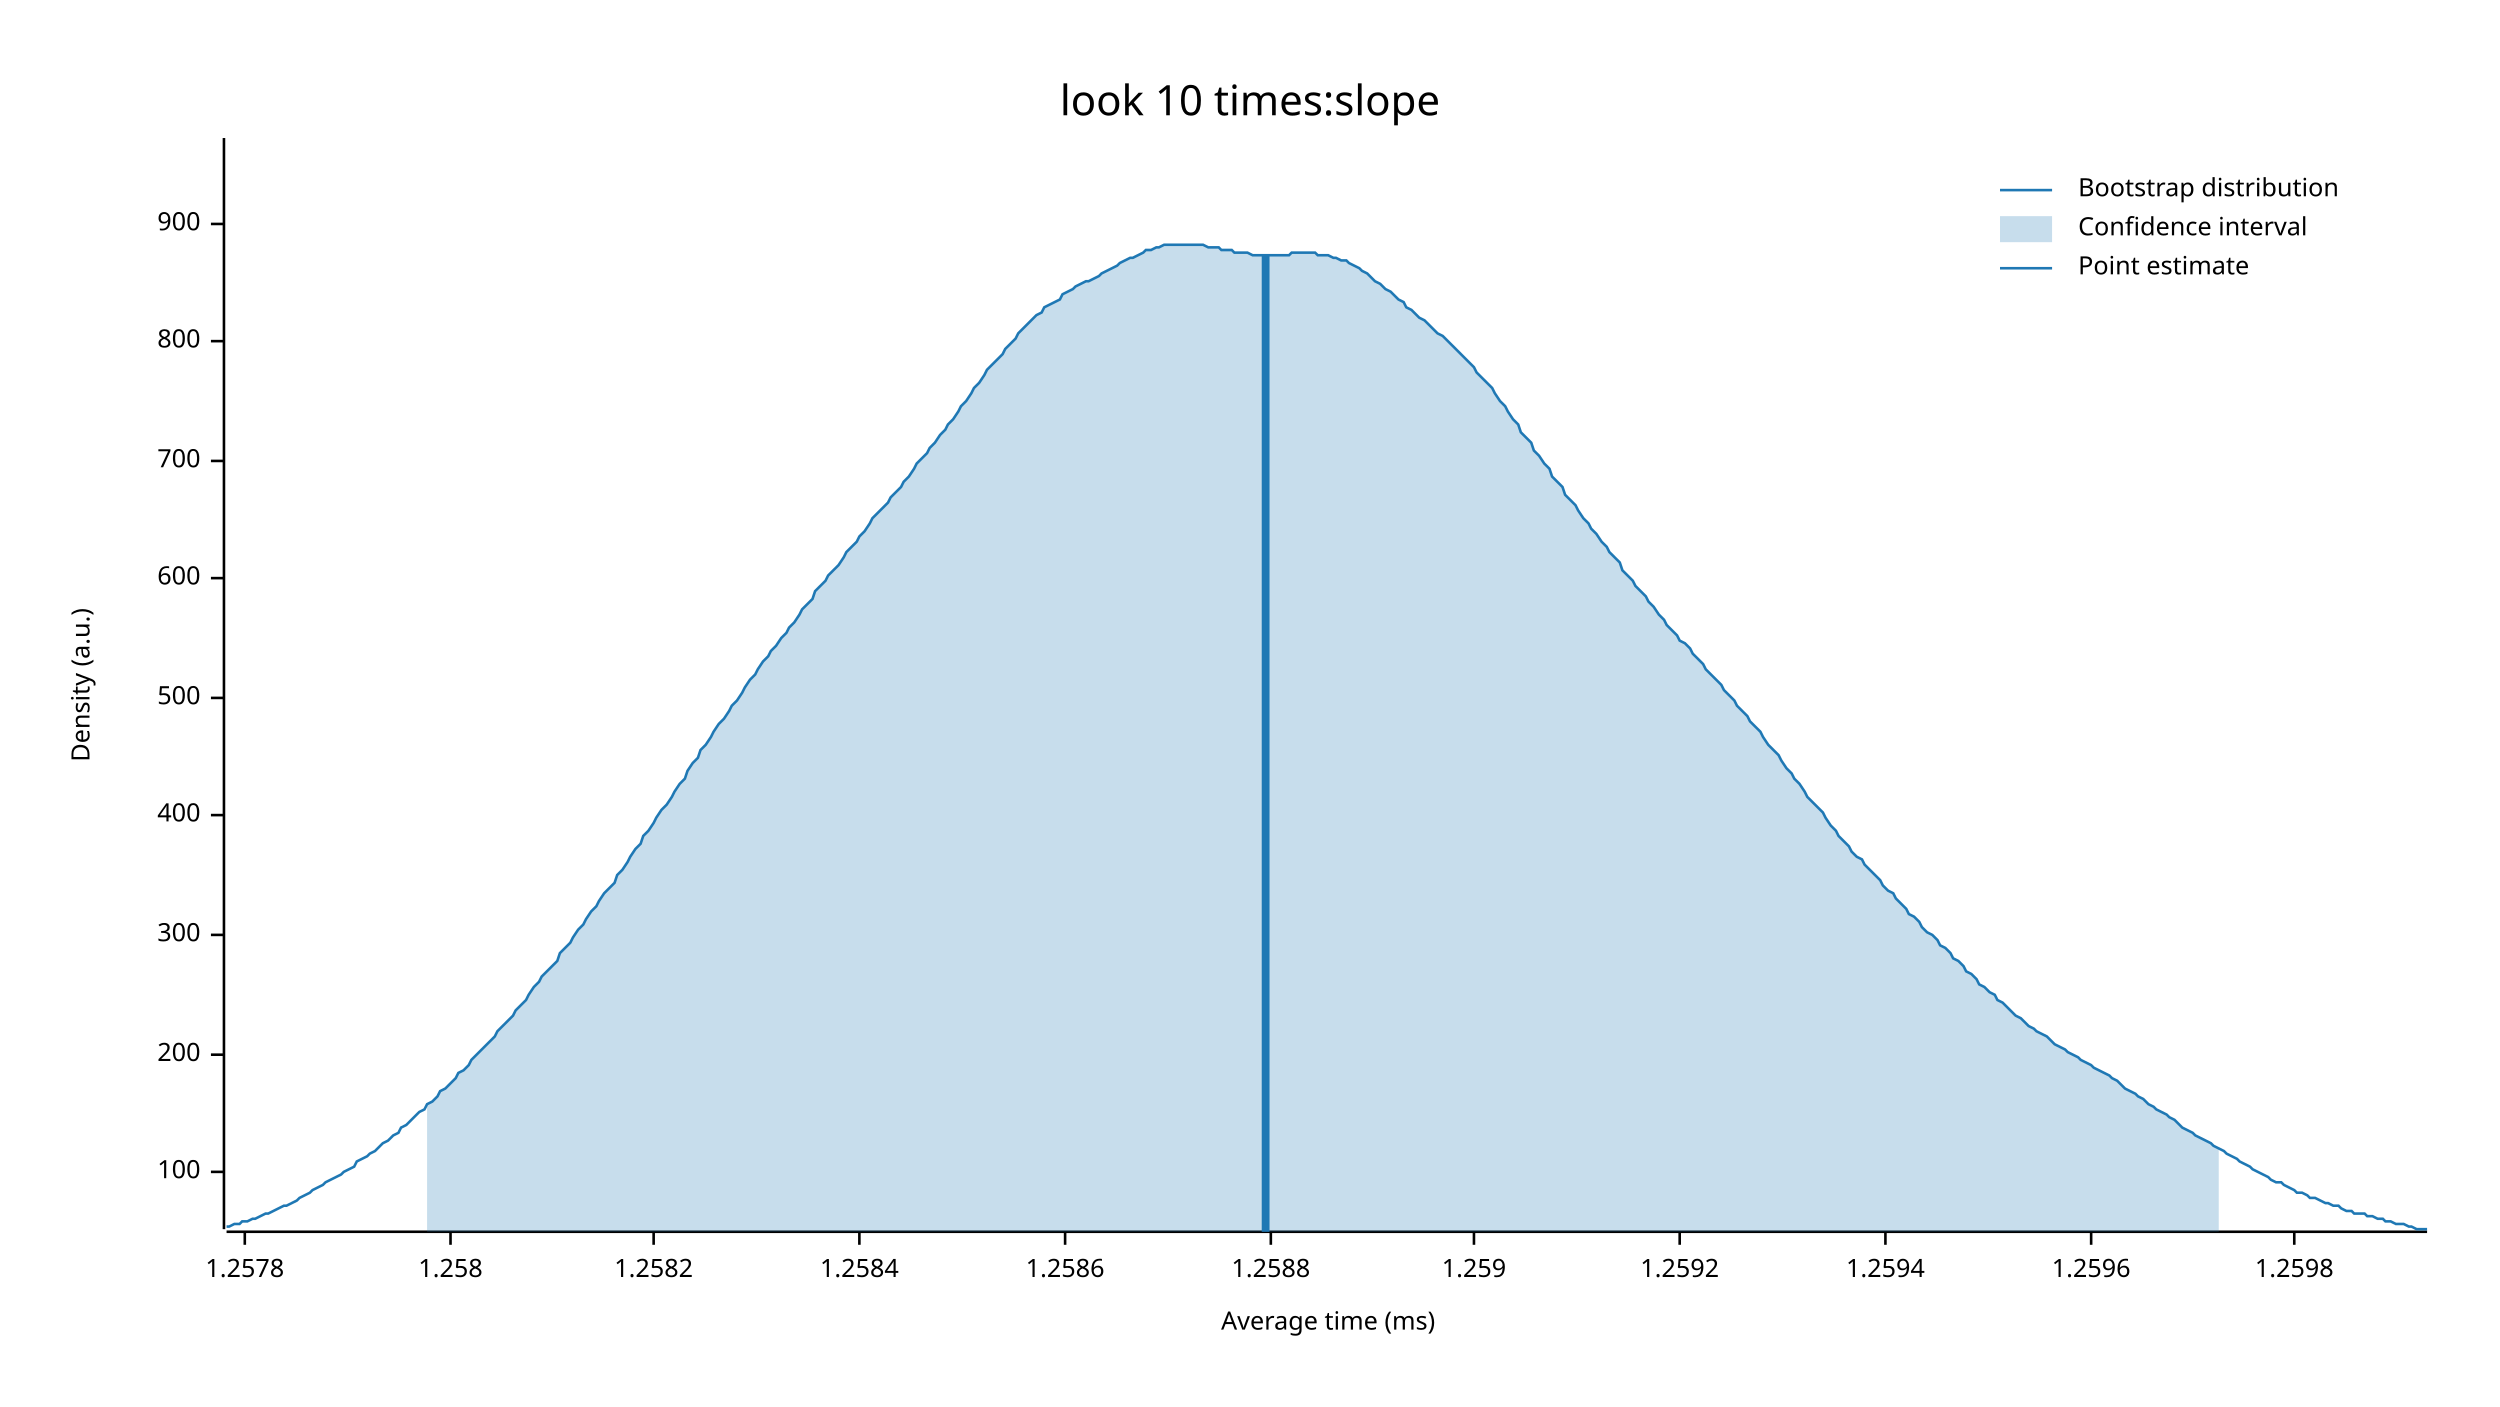
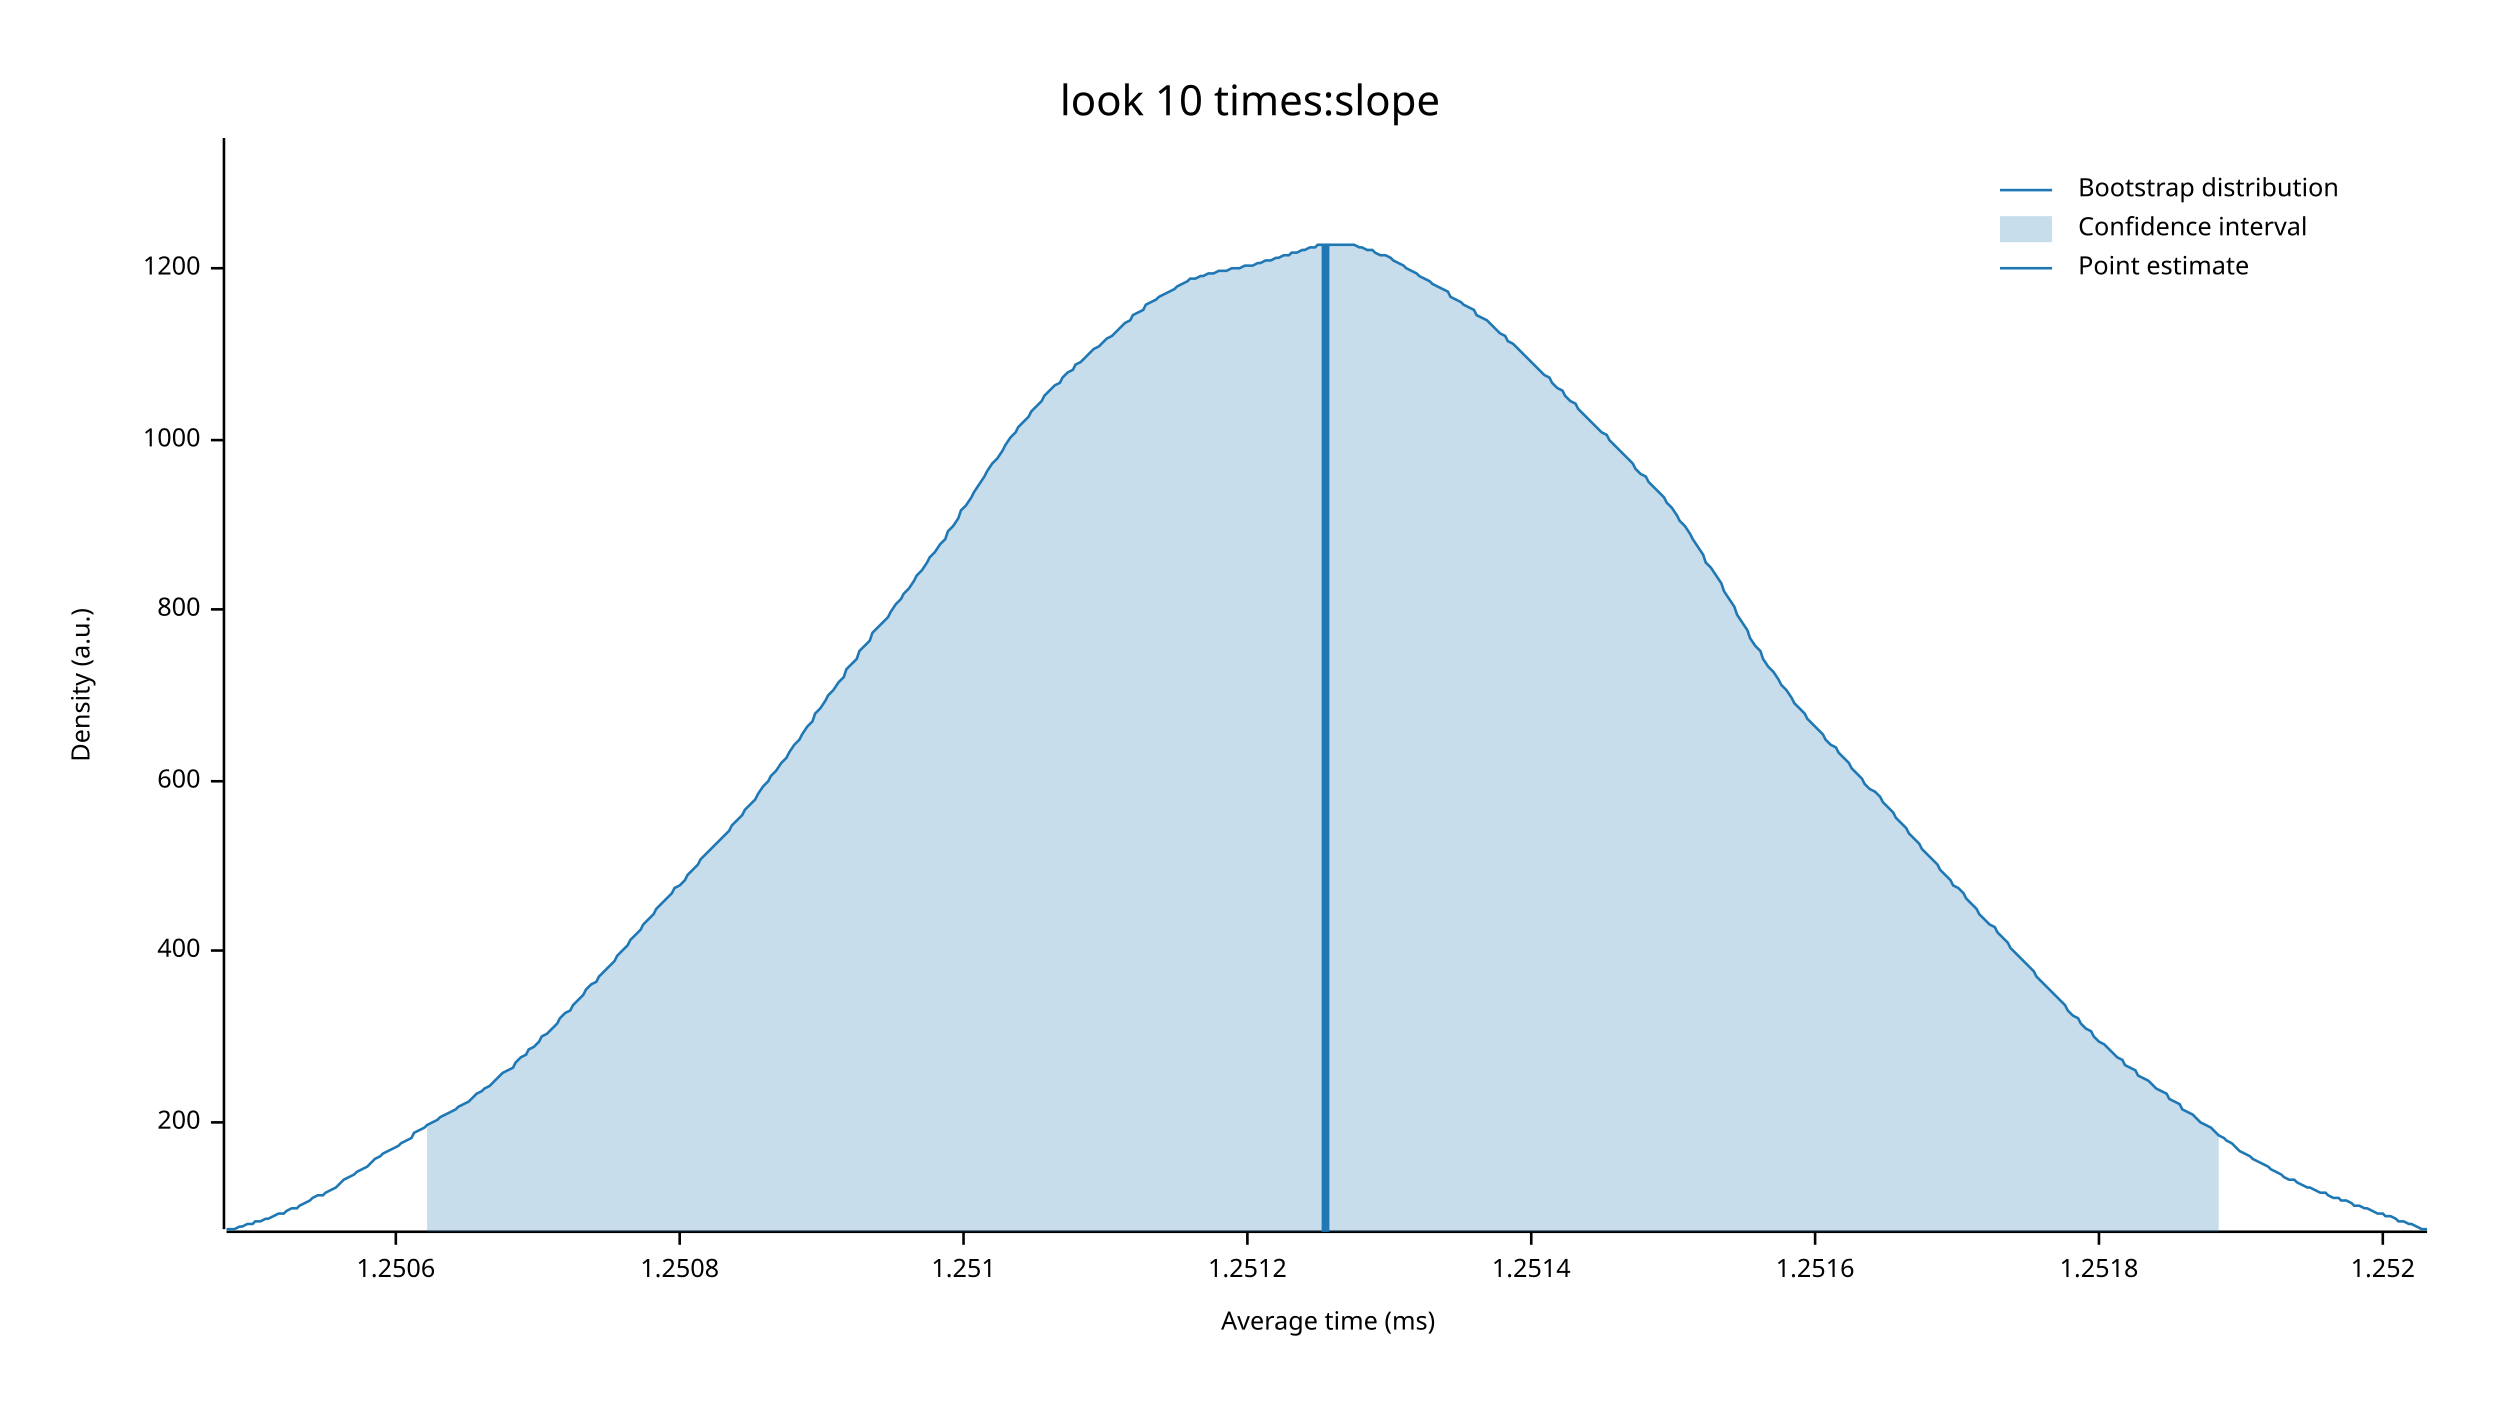
<svg xmlns="http://www.w3.org/2000/svg" width="960" height="540" viewBox="0 0 960 540">
  <text x="480" y="32" dy="0.76em" text-anchor="middle" font-family="sans-serif" font-size="16.129" opacity="1" fill="#000000">
look 10 times:slope
</text>
  <text x="27" y="263" dy="0.76em" text-anchor="middle" font-family="sans-serif" font-size="9.677" opacity="1" fill="#000000" transform="rotate(270, 27, 263)">
Density (a.u.)
</text>
  <text x="510" y="513" dy="-0.5ex" text-anchor="middle" font-family="sans-serif" font-size="9.677" opacity="1" fill="#000000">
Average time (ms)
</text>
  <polyline fill="none" opacity="1" stroke="#000000" stroke-width="1" points="86,53 86,472 " />
-   <text x="77" y="450" dy="0.5ex" text-anchor="end" font-family="sans-serif" font-size="9.677" opacity="1" fill="#000000">
- 100
- </text>
-   <polyline fill="none" opacity="1" stroke="#000000" stroke-width="1" points="81,450 86,450 " />
-   <text x="77" y="405" dy="0.5ex" text-anchor="end" font-family="sans-serif" font-size="9.677" opacity="1" fill="#000000">
+   <text x="77" y="431" dy="0.5ex" text-anchor="end" font-family="sans-serif" font-size="9.677" opacity="1" fill="#000000">
200
</text>
-   <polyline fill="none" opacity="1" stroke="#000000" stroke-width="1" points="81,405 86,405 " />
-   <text x="77" y="359" dy="0.5ex" text-anchor="end" font-family="sans-serif" font-size="9.677" opacity="1" fill="#000000">
- 300
- </text>
-   <polyline fill="none" opacity="1" stroke="#000000" stroke-width="1" points="81,359 86,359 " />
-   <text x="77" y="313" dy="0.5ex" text-anchor="end" font-family="sans-serif" font-size="9.677" opacity="1" fill="#000000">
+   <polyline fill="none" opacity="1" stroke="#000000" stroke-width="1" points="81,431 86,431 " />
+   <text x="77" y="365" dy="0.5ex" text-anchor="end" font-family="sans-serif" font-size="9.677" opacity="1" fill="#000000">
400
</text>
-   <polyline fill="none" opacity="1" stroke="#000000" stroke-width="1" points="81,313 86,313 " />
-   <text x="77" y="268" dy="0.5ex" text-anchor="end" font-family="sans-serif" font-size="9.677" opacity="1" fill="#000000">
- 500
- </text>
-   <polyline fill="none" opacity="1" stroke="#000000" stroke-width="1" points="81,268 86,268 " />
-   <text x="77" y="222" dy="0.5ex" text-anchor="end" font-family="sans-serif" font-size="9.677" opacity="1" fill="#000000">
+   <polyline fill="none" opacity="1" stroke="#000000" stroke-width="1" points="81,365 86,365 " />
+   <text x="77" y="300" dy="0.5ex" text-anchor="end" font-family="sans-serif" font-size="9.677" opacity="1" fill="#000000">
600
</text>
-   <polyline fill="none" opacity="1" stroke="#000000" stroke-width="1" points="81,222 86,222 " />
-   <text x="77" y="177" dy="0.5ex" text-anchor="end" font-family="sans-serif" font-size="9.677" opacity="1" fill="#000000">
- 700
- </text>
-   <polyline fill="none" opacity="1" stroke="#000000" stroke-width="1" points="81,177 86,177 " />
-   <text x="77" y="131" dy="0.5ex" text-anchor="end" font-family="sans-serif" font-size="9.677" opacity="1" fill="#000000">
+   <polyline fill="none" opacity="1" stroke="#000000" stroke-width="1" points="81,300 86,300 " />
+   <text x="77" y="234" dy="0.5ex" text-anchor="end" font-family="sans-serif" font-size="9.677" opacity="1" fill="#000000">
800
</text>
-   <polyline fill="none" opacity="1" stroke="#000000" stroke-width="1" points="81,131 86,131 " />
-   <text x="77" y="86" dy="0.5ex" text-anchor="end" font-family="sans-serif" font-size="9.677" opacity="1" fill="#000000">
- 900
+   <polyline fill="none" opacity="1" stroke="#000000" stroke-width="1" points="81,234 86,234 " />
+   <text x="77" y="169" dy="0.5ex" text-anchor="end" font-family="sans-serif" font-size="9.677" opacity="1" fill="#000000">
+ 1000
</text>
-   <polyline fill="none" opacity="1" stroke="#000000" stroke-width="1" points="81,86 86,86 " />
+   <polyline fill="none" opacity="1" stroke="#000000" stroke-width="1" points="81,169 86,169 " />
+   <text x="77" y="103" dy="0.5ex" text-anchor="end" font-family="sans-serif" font-size="9.677" opacity="1" fill="#000000">
+ 1200
+ </text>
+   <polyline fill="none" opacity="1" stroke="#000000" stroke-width="1" points="81,103 86,103 " />
  <polyline fill="none" opacity="1" stroke="#000000" stroke-width="1" points="87,473 932,473 " />
-   <text x="94" y="483" dy="0.76em" text-anchor="middle" font-family="sans-serif" font-size="9.677" opacity="1" fill="#000000">
- 1.2578
+   <text x="152" y="483" dy="0.76em" text-anchor="middle" font-family="sans-serif" font-size="9.677" opacity="1" fill="#000000">
+ 1.2506
</text>
-   <polyline fill="none" opacity="1" stroke="#000000" stroke-width="1" points="94,473 94,478 " />
-   <text x="173" y="483" dy="0.76em" text-anchor="middle" font-family="sans-serif" font-size="9.677" opacity="1" fill="#000000">
- 1.258
+   <polyline fill="none" opacity="1" stroke="#000000" stroke-width="1" points="152,473 152,478 " />
+   <text x="261" y="483" dy="0.76em" text-anchor="middle" font-family="sans-serif" font-size="9.677" opacity="1" fill="#000000">
+ 1.2508
</text>
-   <polyline fill="none" opacity="1" stroke="#000000" stroke-width="1" points="173,473 173,478 " />
-   <text x="251" y="483" dy="0.76em" text-anchor="middle" font-family="sans-serif" font-size="9.677" opacity="1" fill="#000000">
- 1.2582
+   <polyline fill="none" opacity="1" stroke="#000000" stroke-width="1" points="261,473 261,478 " />
+   <text x="370" y="483" dy="0.76em" text-anchor="middle" font-family="sans-serif" font-size="9.677" opacity="1" fill="#000000">
+ 1.251
</text>
-   <polyline fill="none" opacity="1" stroke="#000000" stroke-width="1" points="251,473 251,478 " />
-   <text x="330" y="483" dy="0.76em" text-anchor="middle" font-family="sans-serif" font-size="9.677" opacity="1" fill="#000000">
- 1.2584
+   <polyline fill="none" opacity="1" stroke="#000000" stroke-width="1" points="370,473 370,478 " />
+   <text x="479" y="483" dy="0.76em" text-anchor="middle" font-family="sans-serif" font-size="9.677" opacity="1" fill="#000000">
+ 1.2512
</text>
-   <polyline fill="none" opacity="1" stroke="#000000" stroke-width="1" points="330,473 330,478 " />
-   <text x="409" y="483" dy="0.76em" text-anchor="middle" font-family="sans-serif" font-size="9.677" opacity="1" fill="#000000">
- 1.2586
+   <polyline fill="none" opacity="1" stroke="#000000" stroke-width="1" points="479,473 479,478 " />
+   <text x="588" y="483" dy="0.76em" text-anchor="middle" font-family="sans-serif" font-size="9.677" opacity="1" fill="#000000">
+ 1.2514
</text>
-   <polyline fill="none" opacity="1" stroke="#000000" stroke-width="1" points="409,473 409,478 " />
-   <text x="488" y="483" dy="0.76em" text-anchor="middle" font-family="sans-serif" font-size="9.677" opacity="1" fill="#000000">
- 1.2588
+   <polyline fill="none" opacity="1" stroke="#000000" stroke-width="1" points="588,473 588,478 " />
+   <text x="697" y="483" dy="0.76em" text-anchor="middle" font-family="sans-serif" font-size="9.677" opacity="1" fill="#000000">
+ 1.2516
</text>
-   <polyline fill="none" opacity="1" stroke="#000000" stroke-width="1" points="488,473 488,478 " />
-   <text x="566" y="483" dy="0.76em" text-anchor="middle" font-family="sans-serif" font-size="9.677" opacity="1" fill="#000000">
- 1.259
+   <polyline fill="none" opacity="1" stroke="#000000" stroke-width="1" points="697,473 697,478 " />
+   <text x="806" y="483" dy="0.76em" text-anchor="middle" font-family="sans-serif" font-size="9.677" opacity="1" fill="#000000">
+ 1.2518
</text>
-   <polyline fill="none" opacity="1" stroke="#000000" stroke-width="1" points="566,473 566,478 " />
-   <text x="645" y="483" dy="0.76em" text-anchor="middle" font-family="sans-serif" font-size="9.677" opacity="1" fill="#000000">
- 1.2592
+   <polyline fill="none" opacity="1" stroke="#000000" stroke-width="1" points="806,473 806,478 " />
+   <text x="915" y="483" dy="0.76em" text-anchor="middle" font-family="sans-serif" font-size="9.677" opacity="1" fill="#000000">
+ 1.252
</text>
-   <polyline fill="none" opacity="1" stroke="#000000" stroke-width="1" points="645,473 645,478 " />
-   <text x="724" y="483" dy="0.76em" text-anchor="middle" font-family="sans-serif" font-size="9.677" opacity="1" fill="#000000">
- 1.2594
- </text>
-   <polyline fill="none" opacity="1" stroke="#000000" stroke-width="1" points="724,473 724,478 " />
-   <text x="803" y="483" dy="0.76em" text-anchor="middle" font-family="sans-serif" font-size="9.677" opacity="1" fill="#000000">
- 1.2596
- </text>
-   <polyline fill="none" opacity="1" stroke="#000000" stroke-width="1" points="803,473 803,478 " />
-   <text x="881" y="483" dy="0.76em" text-anchor="middle" font-family="sans-serif" font-size="9.677" opacity="1" fill="#000000">
- 1.2598
- </text>
-   <polyline fill="none" opacity="1" stroke="#000000" stroke-width="1" points="881,473 881,478 " />
-   <polyline fill="none" opacity="1" stroke="#1F78B4" stroke-width="1" points="87,471 88,471 90,470 92,470 93,469 95,469 97,468 98,468 100,467 102,466 103,466 105,465 107,464 109,463 110,463 112,462 114,461 115,460 117,459 119,458 120,457 122,456 124,455 125,454 127,453 129,452 131,451 132,450 134,449 136,448 137,446 139,445 141,444 142,443 144,442 146,440 147,439 149,438 151,436 153,435 154,433 156,432 158,430 159,429 161,427 163,426 164,424 166,423 168,421 169,419 171,418 173,416 175,414 176,412 178,411 180,409 181,407 183,405 185,403 186,402 188,400 190,398 191,396 193,394 195,392 197,390 198,388 200,386 202,384 203,382 205,379 207,377 208,375 210,373 212,371 214,369 215,366 217,364 219,362 220,360 222,357 224,355 225,353 227,350 229,348 230,346 232,343 234,341 236,339 237,336 239,334 241,331 242,329 244,326 246,324 247,321 249,319 251,316 252,314 254,311 256,309 258,306 259,304 261,301 263,299 264,296 266,293 268,291 269,288 271,286 273,283 274,281 276,278 278,276 280,273 281,271 283,269 285,266 286,264 288,261 290,259 291,257 293,254 295,252 296,250 298,248 300,245 302,243 303,241 305,239 307,236 308,234 310,232 312,230 313,227 315,225 317,223 318,221 320,219 322,217 324,214 325,212 327,210 329,208 330,206 332,204 334,201 335,199 337,197 339,195 341,193 342,191 344,189 346,187 347,185 349,183 351,180 352,178 354,176 356,174 357,172 359,170 361,167 363,165 364,163 366,161 368,158 369,156 371,154 373,151 374,149 376,147 378,144 379,142 381,140 383,138 385,136 386,134 388,132 390,130 391,128 393,126 395,124 396,123 398,121 400,120 401,118 403,117 405,116 407,115 408,113 410,112 412,111 413,110 415,109 417,108 418,108 420,107 422,106 423,105 425,104 427,103 429,102 430,101 432,100 434,99 435,99 437,98 439,97 440,96 442,96 444,95 445,95 447,94 449,94 451,94 452,94 454,94 456,94 457,94 459,94 461,94 462,94 464,95 466,95 468,95 469,96 471,96 473,96 474,97 476,97 478,97 479,97 481,98 483,98 484,98 486,98 488,98 490,98 491,98 493,98 495,98 496,97 498,97 500,97 501,97 503,97 505,97 506,98 508,98 510,98 512,99 513,99 515,100 517,100 518,101 520,102 522,103 523,104 525,105 527,107 528,108 530,109 532,111 534,112 535,113 537,115 539,116 540,118 542,119 544,121 545,122 547,123 549,125 550,126 552,128 554,129 556,131 557,132 559,134 561,136 562,137 564,139 566,141 567,143 569,145 571,147 573,149 574,151 576,154 578,156 579,158 581,161 583,163 584,166 586,168 588,170 589,173 591,175 593,178 595,180 596,183 598,185 600,187 601,190 603,192 605,194 606,196 608,199 610,201 611,203 613,205 615,208 617,210 618,212 620,214 622,216 623,219 625,221 627,223 628,225 630,227 632,229 633,231 635,233 637,236 639,238 640,240 642,242 644,244 645,246 647,247 649,249 650,251 652,253 654,255 655,257 657,259 659,261 661,263 662,265 664,267 666,269 667,271 669,273 671,275 672,277 674,279 676,281 677,283 679,286 681,288 683,290 684,292 686,295 688,297 689,299 691,301 693,304 694,306 696,308 698,310 700,312 701,314 703,317 705,319 706,321 708,323 710,325 711,327 713,329 715,330 716,332 718,334 720,336 722,338 723,340 725,342 727,343 728,345 730,347 732,349 733,351 735,352 737,354 738,356 740,358 742,359 744,361 745,363 747,364 749,366 750,368 752,369 754,371 755,373 757,374 759,376 760,378 762,379 764,381 766,382 767,384 769,385 771,387 772,388 774,390 776,391 777,392 779,394 781,395 782,396 784,397 786,398 788,400 789,401 791,402 793,403 794,404 796,405 798,406 799,407 801,408 803,409 804,410 806,411 808,412 810,413 811,414 813,415 815,417 816,418 818,419 820,420 821,421 823,422 825,424 827,425 828,426 830,427 832,428 833,429 835,430 837,432 838,433 840,434 842,435 843,436 845,437 847,438 849,439 850,440 852,441 854,442 855,443 857,444 859,445 860,446 862,447 864,448 865,449 867,450 869,451 871,452 872,453 874,454 876,454 877,455 879,456 881,457 882,458 884,458 886,459 887,460 889,460 891,461 893,462 894,462 896,463 898,463 899,464 901,465 903,465 904,466 906,466 908,466 909,467 911,467 913,468 915,468 916,469 918,469 920,470 921,470 923,470 925,471 926,471 928,472 930,472 932,472 " />
-   <polygon opacity="0.25" fill="#1F78B4" points="164,424 166,423 168,421 169,419 171,418 173,416 175,414 176,412 178,411 180,409 181,407 183,405 185,403 186,402 188,400 190,398 191,396 193,394 195,392 197,390 198,388 200,386 202,384 203,382 205,379 207,377 208,375 210,373 212,371 214,369 215,366 217,364 219,362 220,360 222,357 224,355 225,353 227,350 229,348 230,346 232,343 234,341 236,339 237,336 239,334 241,331 242,329 244,326 246,324 247,321 249,319 251,316 252,314 254,311 256,309 258,306 259,304 261,301 263,299 264,296 266,293 268,291 269,288 271,286 273,283 274,281 276,278 278,276 280,273 281,271 283,269 285,266 286,264 288,261 290,259 291,257 293,254 295,252 296,250 298,248 300,245 302,243 303,241 305,239 307,236 308,234 310,232 312,230 313,227 315,225 317,223 318,221 320,219 322,217 324,214 325,212 327,210 329,208 330,206 332,204 334,201 335,199 337,197 339,195 341,193 342,191 344,189 346,187 347,185 349,183 351,180 352,178 354,176 356,174 357,172 359,170 361,167 363,165 364,163 366,161 368,158 369,156 371,154 373,151 374,149 376,147 378,144 379,142 381,140 383,138 385,136 386,134 388,132 390,130 391,128 393,126 395,124 396,123 398,121 400,120 401,118 403,117 405,116 407,115 408,113 410,112 412,111 413,110 415,109 417,108 418,108 420,107 422,106 423,105 425,104 427,103 429,102 430,101 432,100 434,99 435,99 437,98 439,97 440,96 442,96 444,95 445,95 447,94 449,94 451,94 452,94 454,94 456,94 457,94 459,94 461,94 462,94 464,95 466,95 468,95 469,96 471,96 473,96 474,97 476,97 478,97 479,97 481,98 483,98 484,98 486,98 488,98 490,98 491,98 493,98 495,98 496,97 498,97 500,97 501,97 503,97 505,97 506,98 508,98 510,98 512,99 513,99 515,100 517,100 518,101 520,102 522,103 523,104 525,105 527,107 528,108 530,109 532,111 534,112 535,113 537,115 539,116 540,118 542,119 544,121 545,122 547,123 549,125 550,126 552,128 554,129 556,131 557,132 559,134 561,136 562,137 564,139 566,141 567,143 569,145 571,147 573,149 574,151 576,154 578,156 579,158 581,161 583,163 584,166 586,168 588,170 589,173 591,175 593,178 595,180 596,183 598,185 600,187 601,190 603,192 605,194 606,196 608,199 610,201 611,203 613,205 615,208 617,210 618,212 620,214 622,216 623,219 625,221 627,223 628,225 630,227 632,229 633,231 635,233 637,236 639,238 640,240 642,242 644,244 645,246 647,247 649,249 650,251 652,253 654,255 655,257 657,259 659,261 661,263 662,265 664,267 666,269 667,271 669,273 671,275 672,277 674,279 676,281 677,283 679,286 681,288 683,290 684,292 686,295 688,297 689,299 691,301 693,304 694,306 696,308 698,310 700,312 701,314 703,317 705,319 706,321 708,323 710,325 711,327 713,329 715,330 716,332 718,334 720,336 722,338 723,340 725,342 727,343 728,345 730,347 732,349 733,351 735,352 737,354 738,356 740,358 742,359 744,361 745,363 747,364 749,366 750,368 752,369 754,371 755,373 757,374 759,376 760,378 762,379 764,381 766,382 767,384 769,385 771,387 772,388 774,390 776,391 777,392 779,394 781,395 782,396 784,397 786,398 788,400 789,401 791,402 793,403 794,404 796,405 798,406 799,407 801,408 803,409 804,410 806,411 808,412 810,413 811,414 813,415 815,417 816,418 818,419 820,420 821,421 823,422 825,424 827,425 828,426 830,427 832,428 833,429 835,430 837,432 838,433 840,434 842,435 843,436 845,437 847,438 849,439 850,440 852,441 852,473 164,473 " />
-   <polyline fill="none" opacity="1" stroke="#1F78B4" stroke-width="3" points="486,473 486,98 " />
+   <polyline fill="none" opacity="1" stroke="#000000" stroke-width="1" points="915,473 915,478 " />
+   <polyline fill="none" opacity="1" stroke="#1F78B4" stroke-width="1" points="87,472 88,472 90,472 92,471 93,471 95,470 97,470 98,469 100,469 102,468 103,468 105,467 107,466 109,466 110,465 112,464 114,464 115,463 117,462 119,461 120,460 122,459 124,459 125,458 127,457 129,456 131,454 132,453 134,452 136,451 137,450 139,449 141,448 142,447 144,445 146,444 147,443 149,442 151,441 153,440 154,439 156,438 158,437 159,435 161,434 163,433 164,432 166,431 168,430 169,429 171,428 173,427 175,426 176,425 178,424 180,423 181,422 183,420 185,419 186,418 188,417 190,415 191,414 193,412 195,411 197,410 198,408 200,406 202,405 203,403 205,402 207,400 208,398 210,397 212,395 214,393 215,391 217,389 219,388 220,386 222,384 224,382 225,380 227,378 229,377 230,375 232,373 234,371 236,369 237,367 239,365 241,363 242,361 244,359 246,357 247,355 249,353 251,351 252,349 254,347 256,345 258,343 259,341 261,340 263,338 264,336 266,334 268,332 269,330 271,328 273,326 274,325 276,323 278,321 280,319 281,317 283,315 285,313 286,311 288,309 290,307 291,305 293,302 295,300 296,298 298,296 300,293 302,291 303,289 305,286 307,284 308,282 310,279 312,277 313,274 315,272 317,269 318,267 320,265 322,262 324,260 325,257 327,255 329,253 330,250 332,248 334,246 335,243 337,241 339,239 341,237 342,235 344,232 346,230 347,228 349,226 351,223 352,221 354,219 356,216 357,214 359,212 361,209 363,207 364,204 366,202 368,199 369,196 371,194 373,191 374,189 376,186 378,183 379,181 381,178 383,176 385,173 386,171 388,168 390,166 391,164 393,162 395,160 396,158 398,156 400,154 401,152 403,150 405,148 407,147 408,145 410,143 412,142 413,140 415,139 417,137 418,136 420,134 422,133 423,132 425,130 427,129 429,127 430,126 432,124 434,123 435,121 437,120 439,119 440,117 442,116 444,115 445,114 447,113 449,112 451,111 452,110 454,109 456,108 457,107 459,107 461,106 462,106 464,105 466,105 468,104 469,104 471,104 473,103 474,103 476,103 478,102 479,102 481,102 483,101 484,101 486,100 488,100 490,99 491,99 493,98 495,98 496,97 498,97 500,96 501,96 503,95 505,95 506,94 508,94 510,94 512,94 513,94 515,94 517,94 518,94 520,94 522,95 523,95 525,96 527,96 528,97 530,98 532,98 534,99 535,100 537,101 539,102 540,103 542,104 544,105 545,106 547,107 549,108 550,109 552,110 554,111 556,112 557,114 559,115 561,116 562,117 564,118 566,119 567,121 569,122 571,123 573,125 574,126 576,128 578,129 579,131 581,132 583,134 584,135 586,137 588,139 589,140 591,142 593,144 595,145 596,147 598,149 600,150 601,152 603,154 605,155 606,157 608,159 610,161 611,162 613,164 615,166 617,167 618,169 620,171 622,173 623,174 625,176 627,178 628,180 630,182 632,183 633,185 635,187 637,189 639,191 640,193 642,195 644,198 645,200 647,202 649,205 650,207 652,210 654,213 655,216 657,218 659,221 661,224 662,227 664,230 666,233 667,236 669,239 671,242 672,245 674,248 676,250 677,253 679,256 681,258 683,261 684,263 686,265 688,268 689,270 691,272 693,274 694,276 696,278 698,280 700,282 701,284 703,286 705,287 706,289 708,291 710,293 711,295 713,297 715,299 716,301 718,303 720,304 722,306 723,308 725,310 727,312 728,314 730,316 732,318 733,320 735,322 737,324 738,326 740,328 742,330 744,332 745,334 747,336 749,338 750,340 752,341 754,343 755,345 757,347 759,349 760,351 762,353 764,355 766,356 767,358 769,360 771,362 772,364 774,366 776,368 777,369 779,371 781,373 782,375 784,377 786,379 788,381 789,382 791,384 793,386 794,388 796,390 798,391 799,393 801,395 803,396 804,398 806,400 808,401 810,403 811,404 813,406 815,407 816,409 818,410 820,411 821,413 823,414 825,415 827,417 828,418 830,419 832,420 833,422 835,423 837,424 838,426 840,427 842,428 843,429 845,431 847,432 849,433 850,434 852,436 854,437 855,438 857,439 859,441 860,442 862,443 864,444 865,445 867,446 869,447 871,448 872,449 874,450 876,451 877,452 879,453 881,453 882,454 884,455 886,456 887,456 889,457 891,458 893,458 894,459 896,460 898,460 899,461 901,461 903,462 904,463 906,463 908,464 909,464 911,465 913,466 915,466 916,467 918,467 920,468 921,469 923,469 925,470 926,470 928,471 930,472 932,472 " />
+   <polygon opacity="0.25" fill="#1F78B4" points="164,432 166,431 168,430 169,429 171,428 173,427 175,426 176,425 178,424 180,423 181,422 183,420 185,419 186,418 188,417 190,415 191,414 193,412 195,411 197,410 198,408 200,406 202,405 203,403 205,402 207,400 208,398 210,397 212,395 214,393 215,391 217,389 219,388 220,386 222,384 224,382 225,380 227,378 229,377 230,375 232,373 234,371 236,369 237,367 239,365 241,363 242,361 244,359 246,357 247,355 249,353 251,351 252,349 254,347 256,345 258,343 259,341 261,340 263,338 264,336 266,334 268,332 269,330 271,328 273,326 274,325 276,323 278,321 280,319 281,317 283,315 285,313 286,311 288,309 290,307 291,305 293,302 295,300 296,298 298,296 300,293 302,291 303,289 305,286 307,284 308,282 310,279 312,277 313,274 315,272 317,269 318,267 320,265 322,262 324,260 325,257 327,255 329,253 330,250 332,248 334,246 335,243 337,241 339,239 341,237 342,235 344,232 346,230 347,228 349,226 351,223 352,221 354,219 356,216 357,214 359,212 361,209 363,207 364,204 366,202 368,199 369,196 371,194 373,191 374,189 376,186 378,183 379,181 381,178 383,176 385,173 386,171 388,168 390,166 391,164 393,162 395,160 396,158 398,156 400,154 401,152 403,150 405,148 407,147 408,145 410,143 412,142 413,140 415,139 417,137 418,136 420,134 422,133 423,132 425,130 427,129 429,127 430,126 432,124 434,123 435,121 437,120 439,119 440,117 442,116 444,115 445,114 447,113 449,112 451,111 452,110 454,109 456,108 457,107 459,107 461,106 462,106 464,105 466,105 468,104 469,104 471,104 473,103 474,103 476,103 478,102 479,102 481,102 483,101 484,101 486,100 488,100 490,99 491,99 493,98 495,98 496,97 498,97 500,96 501,96 503,95 505,95 506,94 508,94 510,94 512,94 513,94 515,94 517,94 518,94 520,94 522,95 523,95 525,96 527,96 528,97 530,98 532,98 534,99 535,100 537,101 539,102 540,103 542,104 544,105 545,106 547,107 549,108 550,109 552,110 554,111 556,112 557,114 559,115 561,116 562,117 564,118 566,119 567,121 569,122 571,123 573,125 574,126 576,128 578,129 579,131 581,132 583,134 584,135 586,137 588,139 589,140 591,142 593,144 595,145 596,147 598,149 600,150 601,152 603,154 605,155 606,157 608,159 610,161 611,162 613,164 615,166 617,167 618,169 620,171 622,173 623,174 625,176 627,178 628,180 630,182 632,183 633,185 635,187 637,189 639,191 640,193 642,195 644,198 645,200 647,202 649,205 650,207 652,210 654,213 655,216 657,218 659,221 661,224 662,227 664,230 666,233 667,236 669,239 671,242 672,245 674,248 676,250 677,253 679,256 681,258 683,261 684,263 686,265 688,268 689,270 691,272 693,274 694,276 696,278 698,280 700,282 701,284 703,286 705,287 706,289 708,291 710,293 711,295 713,297 715,299 716,301 718,303 720,304 722,306 723,308 725,310 727,312 728,314 730,316 732,318 733,320 735,322 737,324 738,326 740,328 742,330 744,332 745,334 747,336 749,338 750,340 752,341 754,343 755,345 757,347 759,349 760,351 762,353 764,355 766,356 767,358 769,360 771,362 772,364 774,366 776,368 777,369 779,371 781,373 782,375 784,377 786,379 788,381 789,382 791,384 793,386 794,388 796,390 798,391 799,393 801,395 803,396 804,398 806,400 808,401 810,403 811,404 813,406 815,407 816,409 818,410 820,411 821,413 823,414 825,415 827,417 828,418 830,419 832,420 833,422 835,423 837,424 838,426 840,427 842,428 843,429 845,431 847,432 849,433 850,434 852,436 852,473 164,473 " />
+   <polyline fill="none" opacity="1" stroke="#1F78B4" stroke-width="3" points="509,473 509,94 " />
  <text x="798" y="68" dy="0.76em" text-anchor="start" font-family="sans-serif" font-size="9.677" opacity="1" fill="#000000">
Bootstrap distribution
</text>
  <text x="798" y="83" dy="0.76em" text-anchor="start" font-family="sans-serif" font-size="9.677" opacity="1" fill="#000000">
Confidence interval
</text>
  <text x="798" y="98" dy="0.76em" text-anchor="start" font-family="sans-serif" font-size="9.677" opacity="1" fill="#000000">
Point estimate
</text>
  <polyline fill="none" opacity="1" stroke="#1F78B4" stroke-width="1" points="768,73 788,73 " />
  <rect x="768" y="83" width="20" height="10" opacity="0.25" fill="#1F78B4" stroke="none" />
  <polyline fill="none" opacity="1" stroke="#1F78B4" stroke-width="1" points="768,103 788,103 " />
</svg>
